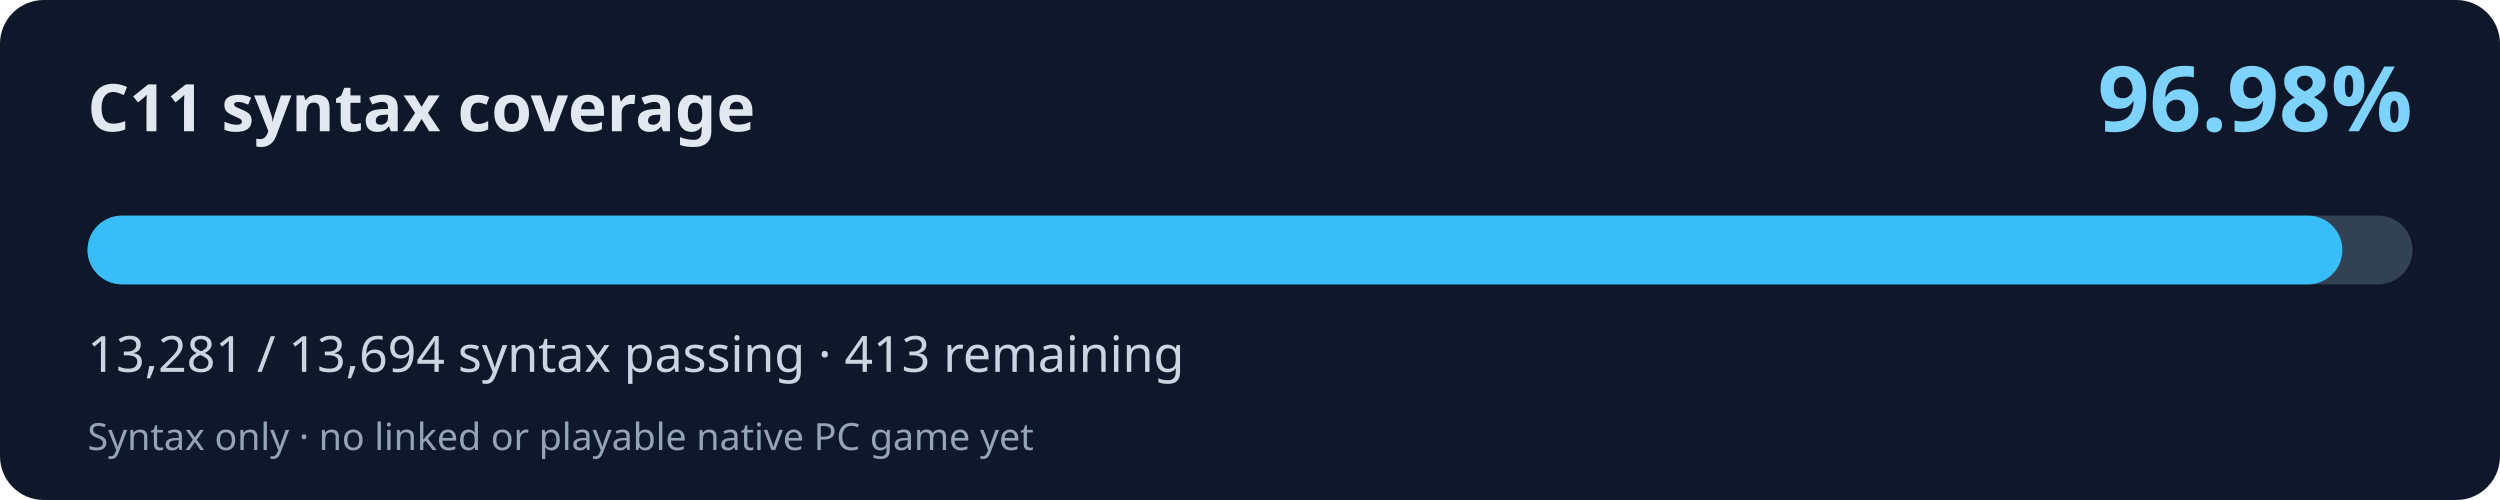
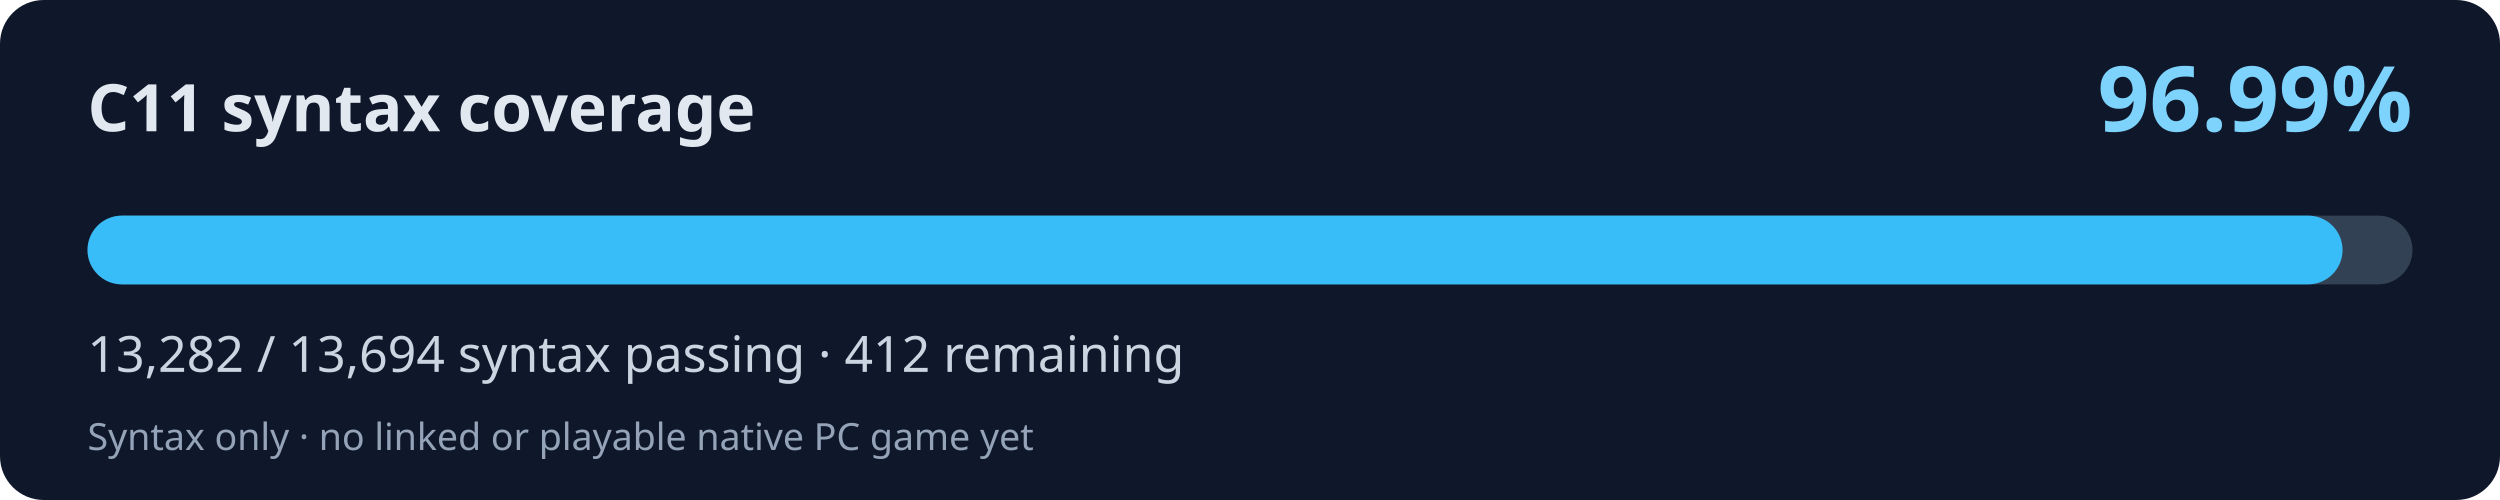
<svg xmlns="http://www.w3.org/2000/svg" width="800" height="160" viewBox="0 0 800 160" role="img" aria-labelledby="title desc">
  <rect width="800" height="160" rx="14" fill="#0f172a" />
  <text x="28" y="42" fill="#e2e8f0" font-family="system-ui,Segoe UI,sans-serif" font-weight="700" font-size="21">C11 syntax coverage</text>
-   <text x="772" y="42" fill="#7dd3fc" font-family="system-ui,Segoe UI,sans-serif" font-weight="700" font-size="29" text-anchor="end">96.98%</text>
+   <text x="772" y="42" fill="#7dd3fc" font-family="system-ui,Segoe UI,sans-serif" font-weight="700" font-size="29" text-anchor="end">96.99%</text>
  <rect x="28" y="69" width="744" height="22" rx="11" fill="#334155" />
-   <rect x="28" y="69" width="721.56" height="22" rx="11" fill="#38bdf8" />
-   <text x="28" y="119" fill="#cbd5e1" font-family="system-ui,Segoe UI,sans-serif" font-size="16">13,281 / 13,694 syntax passing · 413 remaining</text>
+   <rect x="28" y="69" width="721.62" height="22" rx="11" fill="#38bdf8" />
+   <text x="28" y="119" fill="#cbd5e1" font-family="system-ui,Segoe UI,sans-serif" font-size="16">13,282 / 13,694 syntax passing · 412 remaining</text>
  <text x="28" y="144" fill="#94a3b8" font-family="system-ui,Segoe UI,sans-serif" font-size="12">Syntax only · no linked or playable native PC game yet</text>
</svg>
